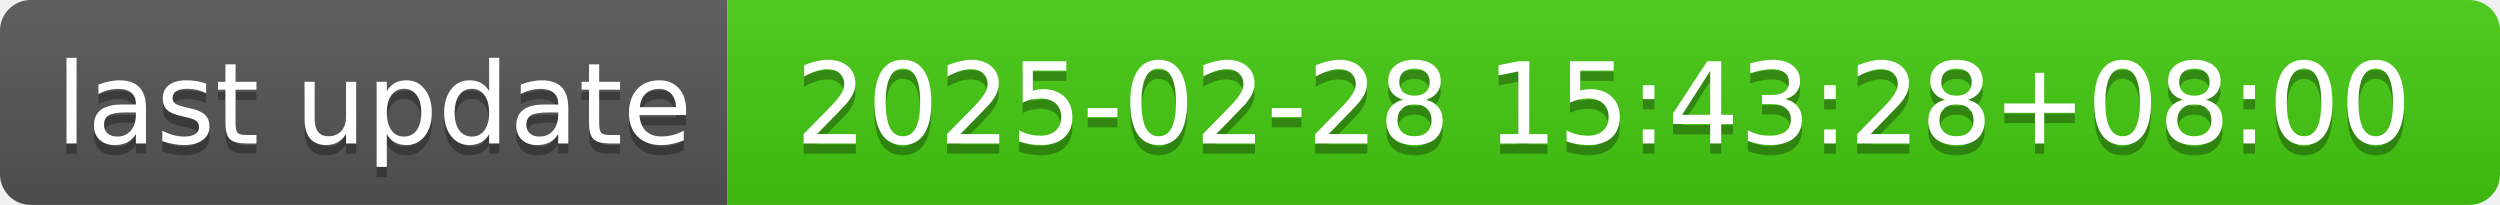
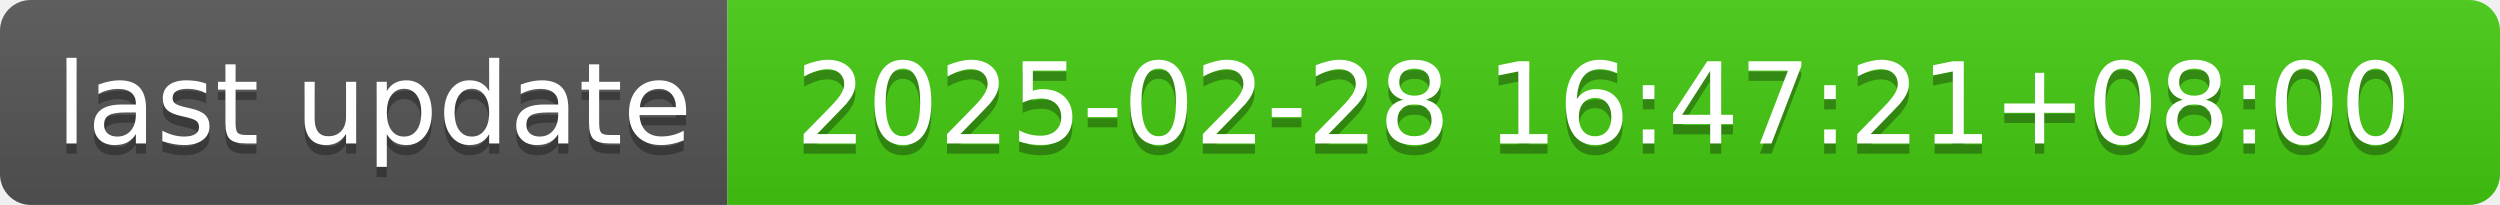
- <svg xmlns="http://www.w3.org/2000/svg" width="244" height="20" role="img" aria-label="last update: 2025-02-28 15:43:28+08:00">
+ <svg xmlns="http://www.w3.org/2000/svg" width="244" height="20" role="img" aria-label="last update: 2025-02-28 16:47:21+08:00">
  <linearGradient id="s" x2="0" y2="100%">
    <stop offset="0" stop-color="#bbb" stop-opacity=".1" />
    <stop offset="1" stop-opacity=".1" />
  </linearGradient>
  <clipPath id="r">
    <rect width="244" height="20" rx="3" fill="#fff" />
  </clipPath>
  <g clip-path="url(#r)">
    <rect width="71" height="20" fill="#555" />
    <rect x="71" width="173" height="20" fill="#4c1" />
    <rect width="244" height="20" fill="url(#s)" />
  </g>
  <g fill="#fff" text-anchor="middle" font-family="Verdana,Geneva,DejaVu Sans,sans-serif" text-rendering="geometricPrecision" font-size="110">
    <text aria-hidden="true" x="365" y="150" fill="#010101" fill-opacity=".3" transform="scale(.1)" textLength="610">last update</text>
    <text x="365" y="140" transform="scale(.1)" fill="#fff" textLength="610">last update</text>
-     <text aria-hidden="true" x="1565" y="150" fill="#010101" fill-opacity=".3" transform="scale(.1)" textLength="1630">2025-02-28 15:43:28+08:00</text>
-     <text x="1565" y="140" transform="scale(.1)" fill="#fff" textLength="1630">2025-02-28 15:43:28+08:00</text>
+     <text aria-hidden="true" x="1565" y="150" fill="#010101" fill-opacity=".3" transform="scale(.1)" textLength="1630">2025-02-28 16:47:21+08:00</text>
+     <text x="1565" y="140" transform="scale(.1)" fill="#fff" textLength="1630">2025-02-28 16:47:21+08:00</text>
  </g>
</svg>
